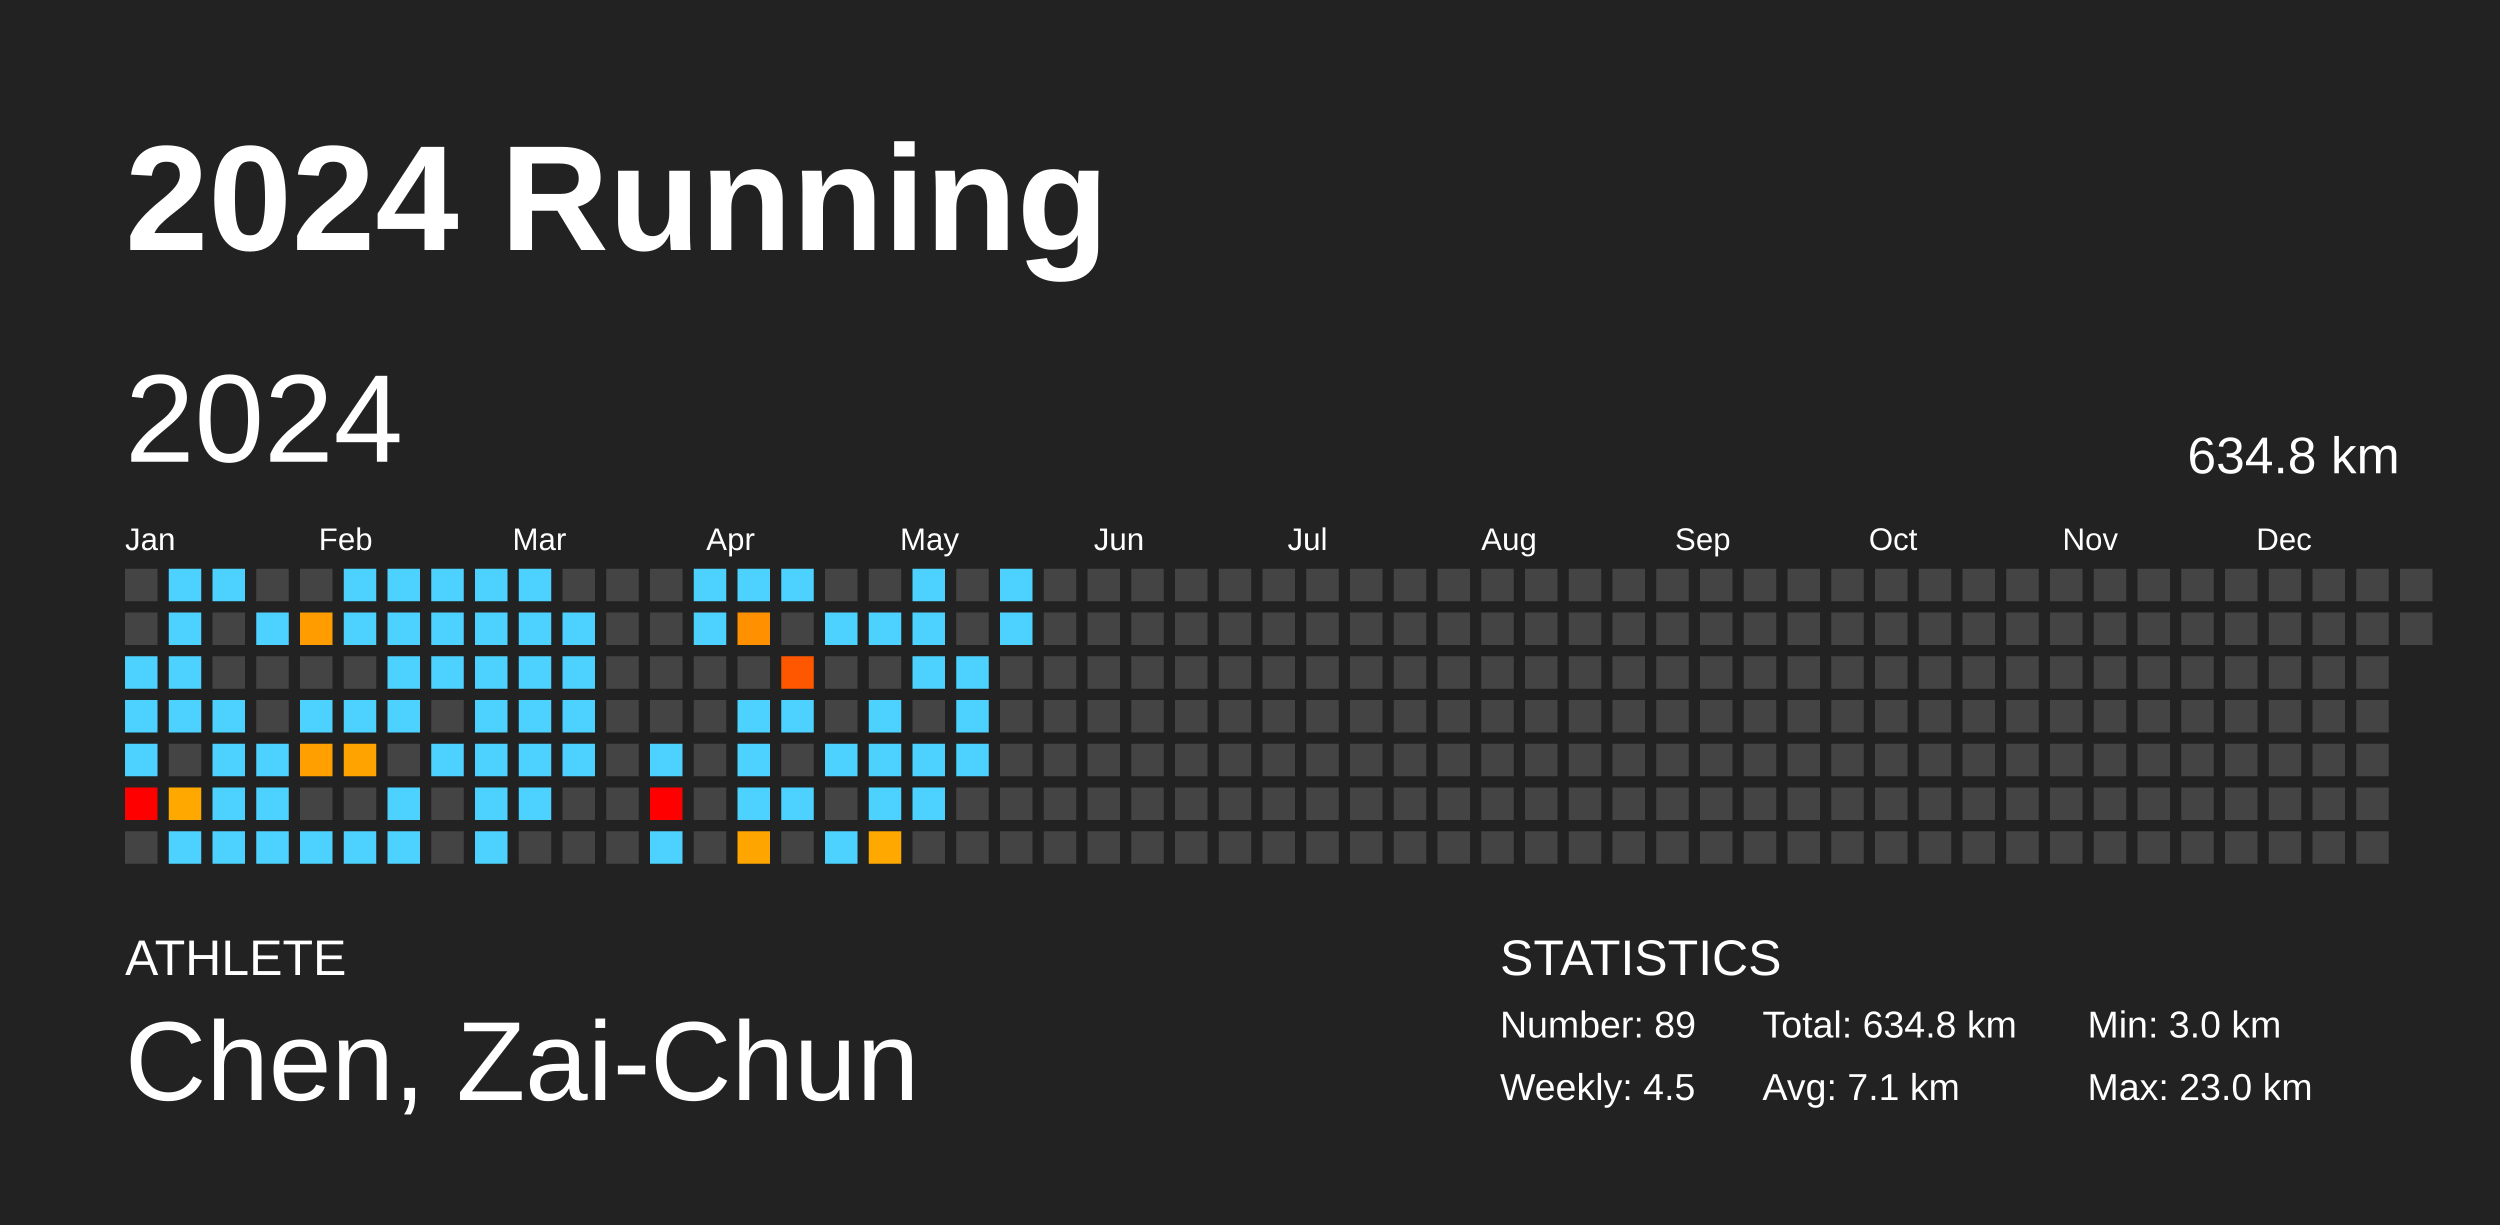
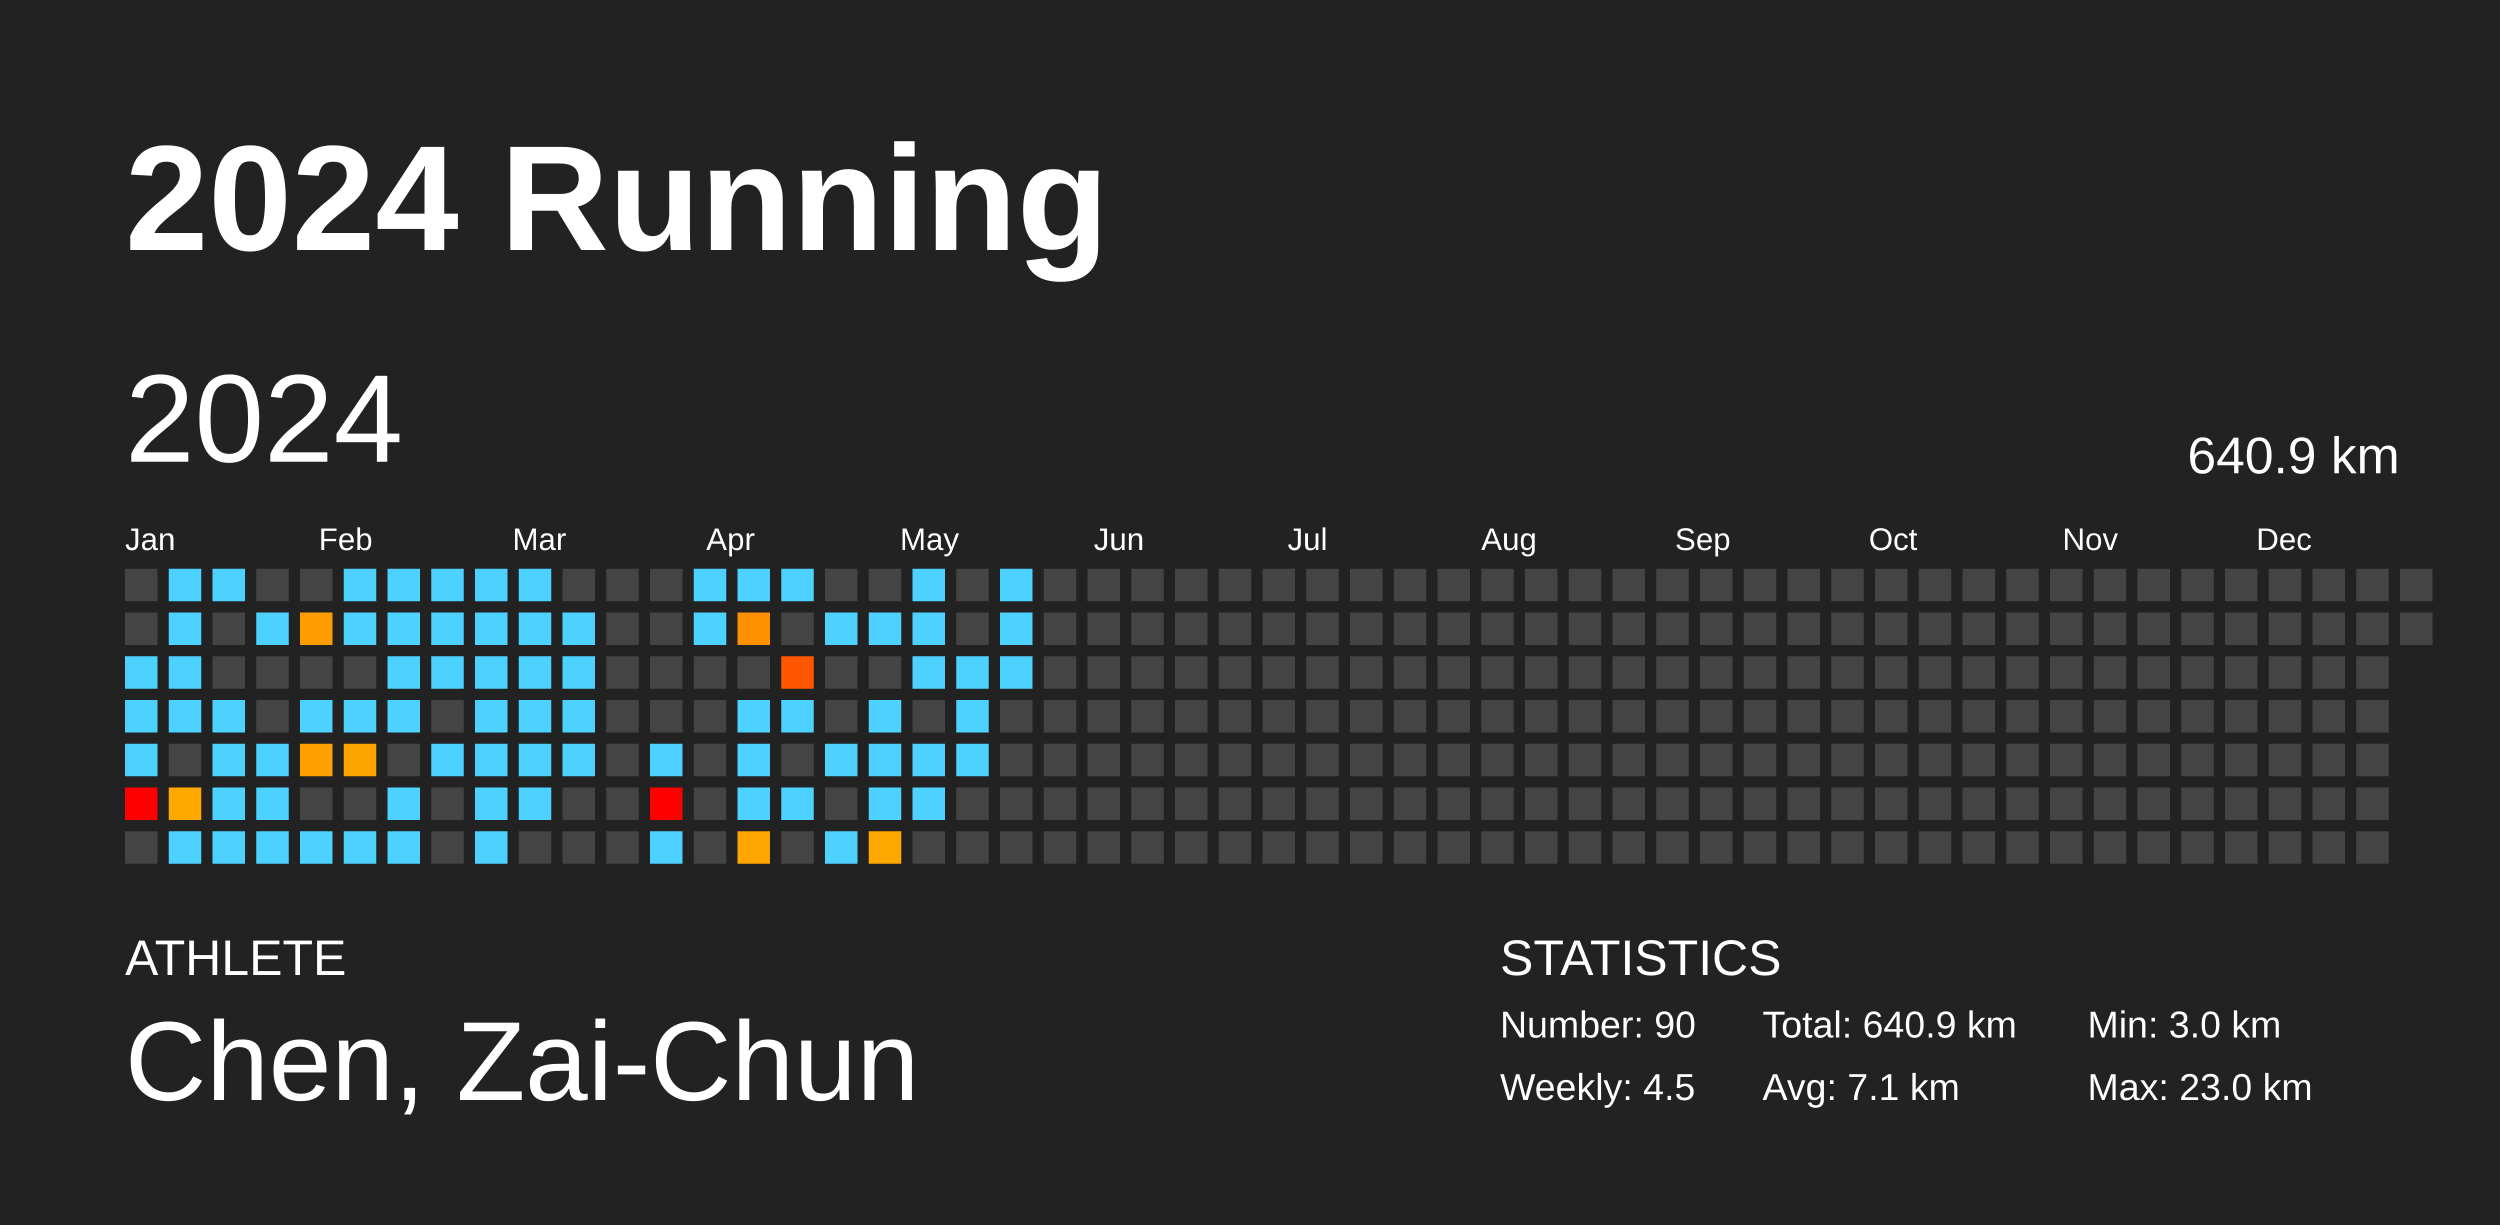
<svg xmlns="http://www.w3.org/2000/svg" baseProfile="full" height="98mm" version="1.1" viewBox="0,0,200,98" width="200mm">
  <defs />
  <rect fill="#222222" height="98" width="200" x="0" y="0" />
  <text fill="#FFFFFF" style="font-size:12px; font-family:Arial; font-weight:bold;" x="10" y="20">2024 Running</text>
  <text fill="#FFFFFF" style="font-size:4px; font-family:Arial" x="10" y="78">ATHLETE</text>
  <text fill="#FFFFFF" style="font-size:9px; font-family:Arial" x="10" y="88">Chen, Zai-Chun</text>
  <text fill="#FFFFFF" style="font-size:4px; font-family:Arial" x="120" y="78">STATISTICS</text>
-   <text fill="#FFFFFF" style="font-size:3px; font-family:Arial" x="120" y="83">Number: 89</text>
+   <text fill="#FFFFFF" style="font-size:3px; font-family:Arial" x="120" y="83">Number: 90</text>
  <text fill="#FFFFFF" style="font-size:3px; font-family:Arial" x="120" y="88">Weekly: 4.5</text>
-   <text fill="#FFFFFF" style="font-size:3px; font-family:Arial" x="141" y="83">Total: 634.8 km</text>
+   <text fill="#FFFFFF" style="font-size:3px; font-family:Arial" x="141" y="83">Total: 640.9 km</text>
  <text fill="#FFFFFF" style="font-size:3px; font-family:Arial" x="141" y="88">Avg: 7.1 km</text>
  <text fill="#FFFFFF" style="font-size:3px; font-family:Arial" x="167" y="83">Min: 3.0 km</text>
  <text fill="#FFFFFF" style="font-size:3px; font-family:Arial" x="167" y="88">Max: 23.0 km</text>
  <text dominant-baseline="hanging" fill="#FFFFFF" style="font-size:10.0px; font-family:Arial;" x="10" y="30">2024</text>
-   <text dominant-baseline="hanging" fill="#FFFFFF" style="font-size:4.125px; font-family:Arial;" x="175" y="35">634.8 km</text>
+   <text dominant-baseline="hanging" fill="#FFFFFF" style="font-size:4.125px; font-family:Arial;" x="175" y="35">640.9 km</text>
  <text fill="#FFFFFF" style="font-size:2.5px; font-family:Arial" x="10.0" y="44">Jan</text>
  <text fill="#FFFFFF" style="font-size:2.5px; font-family:Arial" x="25.5" y="44">Feb</text>
  <text fill="#FFFFFF" style="font-size:2.5px; font-family:Arial" x="41.0" y="44">Mar</text>
  <text fill="#FFFFFF" style="font-size:2.5px; font-family:Arial" x="56.5" y="44">Apr</text>
  <text fill="#FFFFFF" style="font-size:2.5px; font-family:Arial" x="72.0" y="44">May</text>
  <text fill="#FFFFFF" style="font-size:2.5px; font-family:Arial" x="87.5" y="44">Jun</text>
  <text fill="#FFFFFF" style="font-size:2.5px; font-family:Arial" x="103.0" y="44">Jul</text>
  <text fill="#FFFFFF" style="font-size:2.5px; font-family:Arial" x="118.5" y="44">Aug</text>
  <text fill="#FFFFFF" style="font-size:2.5px; font-family:Arial" x="134.0" y="44">Sep</text>
  <text fill="#FFFFFF" style="font-size:2.5px; font-family:Arial" x="149.5" y="44">Oct</text>
  <text fill="#FFFFFF" style="font-size:2.5px; font-family:Arial" x="165.0" y="44">Nov</text>
  <text fill="#FFFFFF" style="font-size:2.5px; font-family:Arial" x="180.5" y="44">Dec</text>
  <rect fill="#444444" height="2.6" width="2.6" x="10.0" y="45.5" />
  <rect fill="#444444" height="2.6" width="2.6" x="10.0" y="49.0" />
  <rect fill="#4dd2ff" height="2.6" width="2.6" x="10.0" y="52.5" />
  <rect fill="#4dd2ff" height="2.6" width="2.6" x="10.0" y="56.0" />
  <rect fill="#4dd2ff" height="2.6" width="2.6" x="10.0" y="59.5" />
  <rect fill="red" height="2.6" width="2.6" x="10.0" y="63.0" />
  <rect fill="#444444" height="2.6" width="2.6" x="10.0" y="66.5" />
  <rect fill="#4dd2ff" height="2.6" width="2.6" x="13.5" y="45.5" />
  <rect fill="#4dd2ff" height="2.6" width="2.6" x="13.5" y="49.0" />
  <rect fill="#4dd2ff" height="2.6" width="2.6" x="13.5" y="52.5" />
  <rect fill="#4dd2ff" height="2.6" width="2.6" x="13.5" y="56.0" />
  <rect fill="#444444" height="2.6" width="2.6" x="13.5" y="59.5" />
  <rect fill="#ffa800" height="2.6" width="2.6" x="13.5" y="63.0" />
  <rect fill="#4dd2ff" height="2.6" width="2.6" x="13.5" y="66.5" />
  <rect fill="#4dd2ff" height="2.6" width="2.6" x="17.0" y="45.5" />
  <rect fill="#444444" height="2.6" width="2.6" x="17.0" y="49.0" />
  <rect fill="#444444" height="2.6" width="2.6" x="17.0" y="52.5" />
  <rect fill="#4dd2ff" height="2.6" width="2.6" x="17.0" y="56.0" />
  <rect fill="#4dd2ff" height="2.6" width="2.6" x="17.0" y="59.5" />
  <rect fill="#4dd2ff" height="2.6" width="2.6" x="17.0" y="63.0" />
  <rect fill="#4dd2ff" height="2.6" width="2.6" x="17.0" y="66.5" />
  <rect fill="#444444" height="2.6" width="2.6" x="20.5" y="45.5" />
  <rect fill="#4dd2ff" height="2.6" width="2.6" x="20.5" y="49.0" />
  <rect fill="#444444" height="2.6" width="2.6" x="20.5" y="52.5" />
  <rect fill="#444444" height="2.6" width="2.6" x="20.5" y="56.0" />
  <rect fill="#4dd2ff" height="2.6" width="2.6" x="20.5" y="59.5" />
  <rect fill="#4dd2ff" height="2.6" width="2.6" x="20.5" y="63.0" />
  <rect fill="#4dd2ff" height="2.6" width="2.6" x="20.5" y="66.5" />
  <rect fill="#444444" height="2.6" width="2.6" x="24.0" y="45.5" />
  <rect fill="#ff9c00" height="2.6" width="2.6" x="24.0" y="49.0" />
  <rect fill="#444444" height="2.6" width="2.6" x="24.0" y="52.5" />
  <rect fill="#4dd2ff" height="2.6" width="2.6" x="24.0" y="56.0" />
  <rect fill="#ff9f00" height="2.6" width="2.6" x="24.0" y="59.5" />
  <rect fill="#444444" height="2.6" width="2.6" x="24.0" y="63.0" />
  <rect fill="#4dd2ff" height="2.6" width="2.6" x="24.0" y="66.5" />
  <rect fill="#4dd2ff" height="2.6" width="2.6" x="27.5" y="45.5" />
  <rect fill="#4dd2ff" height="2.6" width="2.6" x="27.5" y="49.0" />
  <rect fill="#444444" height="2.6" width="2.6" x="27.5" y="52.5" />
  <rect fill="#4dd2ff" height="2.6" width="2.6" x="27.5" y="56.0" />
  <rect fill="#ffa300" height="2.6" width="2.6" x="27.5" y="59.5" />
  <rect fill="#444444" height="2.6" width="2.6" x="27.5" y="63.0" />
  <rect fill="#4dd2ff" height="2.6" width="2.6" x="27.5" y="66.5" />
  <rect fill="#4dd2ff" height="2.6" width="2.6" x="31.0" y="45.5" />
  <rect fill="#4dd2ff" height="2.6" width="2.6" x="31.0" y="49.0" />
  <rect fill="#4dd2ff" height="2.6" width="2.6" x="31.0" y="52.5" />
  <rect fill="#4dd2ff" height="2.6" width="2.6" x="31.0" y="56.0" />
  <rect fill="#444444" height="2.6" width="2.6" x="31.0" y="59.5" />
  <rect fill="#4dd2ff" height="2.6" width="2.6" x="31.0" y="63.0" />
  <rect fill="#4dd2ff" height="2.6" width="2.6" x="31.0" y="66.5" />
  <rect fill="#4dd2ff" height="2.6" width="2.6" x="34.5" y="45.5" />
  <rect fill="#4dd2ff" height="2.6" width="2.6" x="34.5" y="49.0" />
  <rect fill="#4dd2ff" height="2.6" width="2.6" x="34.5" y="52.5" />
  <rect fill="#444444" height="2.6" width="2.6" x="34.5" y="56.0" />
  <rect fill="#4dd2ff" height="2.6" width="2.6" x="34.5" y="59.5" />
  <rect fill="#444444" height="2.6" width="2.6" x="34.5" y="63.0" />
  <rect fill="#444444" height="2.6" width="2.6" x="34.5" y="66.5" />
  <rect fill="#4dd2ff" height="2.6" width="2.6" x="38.0" y="45.5" />
  <rect fill="#4dd2ff" height="2.6" width="2.6" x="38.0" y="49.0" />
  <rect fill="#4dd2ff" height="2.6" width="2.6" x="38.0" y="52.5" />
  <rect fill="#4dd2ff" height="2.6" width="2.6" x="38.0" y="56.0" />
  <rect fill="#4dd2ff" height="2.6" width="2.6" x="38.0" y="59.5" />
  <rect fill="#4dd2ff" height="2.6" width="2.6" x="38.0" y="63.0" />
  <rect fill="#4dd2ff" height="2.6" width="2.6" x="38.0" y="66.5" />
  <rect fill="#4dd2ff" height="2.6" width="2.6" x="41.5" y="45.5" />
  <rect fill="#4dd2ff" height="2.6" width="2.6" x="41.5" y="49.0" />
  <rect fill="#4dd2ff" height="2.6" width="2.6" x="41.5" y="52.5" />
  <rect fill="#4dd2ff" height="2.6" width="2.6" x="41.5" y="56.0" />
  <rect fill="#4dd2ff" height="2.6" width="2.6" x="41.5" y="59.5" />
  <rect fill="#4dd2ff" height="2.6" width="2.6" x="41.5" y="63.0" />
  <rect fill="#444444" height="2.6" width="2.6" x="41.5" y="66.5" />
  <rect fill="#444444" height="2.6" width="2.6" x="45.0" y="45.5" />
  <rect fill="#4dd2ff" height="2.6" width="2.6" x="45.0" y="49.0" />
  <rect fill="#4dd2ff" height="2.6" width="2.6" x="45.0" y="52.5" />
  <rect fill="#4dd2ff" height="2.6" width="2.6" x="45.0" y="56.0" />
  <rect fill="#4dd2ff" height="2.6" width="2.6" x="45.0" y="59.5" />
  <rect fill="#444444" height="2.6" width="2.6" x="45.0" y="63.0" />
  <rect fill="#444444" height="2.6" width="2.6" x="45.0" y="66.5" />
  <rect fill="#444444" height="2.6" width="2.6" x="48.5" y="45.5" />
  <rect fill="#444444" height="2.6" width="2.6" x="48.5" y="49.0" />
  <rect fill="#444444" height="2.6" width="2.6" x="48.5" y="52.5" />
  <rect fill="#444444" height="2.6" width="2.6" x="48.5" y="56.0" />
  <rect fill="#444444" height="2.6" width="2.6" x="48.5" y="59.5" />
  <rect fill="#444444" height="2.6" width="2.6" x="48.5" y="63.0" />
  <rect fill="#444444" height="2.6" width="2.6" x="48.5" y="66.5" />
  <rect fill="#444444" height="2.6" width="2.6" x="52.0" y="45.5" />
  <rect fill="#444444" height="2.6" width="2.6" x="52.0" y="49.0" />
  <rect fill="#444444" height="2.6" width="2.6" x="52.0" y="52.5" />
  <rect fill="#444444" height="2.6" width="2.6" x="52.0" y="56.0" />
  <rect fill="#4dd2ff" height="2.6" width="2.6" x="52.0" y="59.5" />
  <rect fill="red" height="2.6" width="2.6" x="52.0" y="63.0" />
  <rect fill="#4dd2ff" height="2.6" width="2.6" x="52.0" y="66.5" />
  <rect fill="#4dd2ff" height="2.6" width="2.6" x="55.5" y="45.5" />
  <rect fill="#4dd2ff" height="2.6" width="2.6" x="55.5" y="49.0" />
  <rect fill="#444444" height="2.6" width="2.6" x="55.5" y="52.5" />
  <rect fill="#444444" height="2.6" width="2.6" x="55.5" y="56.0" />
  <rect fill="#444444" height="2.6" width="2.6" x="55.5" y="59.5" />
  <rect fill="#444444" height="2.6" width="2.6" x="55.5" y="63.0" />
  <rect fill="#444444" height="2.6" width="2.6" x="55.5" y="66.5" />
  <rect fill="#4dd2ff" height="2.6" width="2.6" x="59.0" y="45.5" />
  <rect fill="#ff9000" height="2.6" width="2.6" x="59.0" y="49.0" />
  <rect fill="#444444" height="2.6" width="2.6" x="59.0" y="52.5" />
  <rect fill="#4dd2ff" height="2.6" width="2.6" x="59.0" y="56.0" />
  <rect fill="#4dd2ff" height="2.6" width="2.6" x="59.0" y="59.5" />
  <rect fill="#4dd2ff" height="2.6" width="2.6" x="59.0" y="63.0" />
  <rect fill="#ffa500" height="2.6" width="2.6" x="59.0" y="66.5" />
  <rect fill="#4dd2ff" height="2.6" width="2.6" x="62.5" y="45.5" />
  <rect fill="#444444" height="2.6" width="2.6" x="62.5" y="49.0" />
  <rect fill="#ff5600" height="2.6" width="2.6" x="62.5" y="52.5" />
  <rect fill="#4dd2ff" height="2.6" width="2.6" x="62.5" y="56.0" />
  <rect fill="#444444" height="2.6" width="2.6" x="62.5" y="59.5" />
  <rect fill="#4dd2ff" height="2.6" width="2.6" x="62.5" y="63.0" />
  <rect fill="#444444" height="2.6" width="2.6" x="62.5" y="66.5" />
  <rect fill="#444444" height="2.6" width="2.6" x="66.0" y="45.5" />
  <rect fill="#4dd2ff" height="2.6" width="2.6" x="66.0" y="49.0" />
  <rect fill="#444444" height="2.6" width="2.6" x="66.0" y="52.5" />
  <rect fill="#444444" height="2.6" width="2.6" x="66.0" y="56.0" />
  <rect fill="#4dd2ff" height="2.6" width="2.6" x="66.0" y="59.5" />
  <rect fill="#444444" height="2.6" width="2.6" x="66.0" y="63.0" />
  <rect fill="#4dd2ff" height="2.6" width="2.6" x="66.0" y="66.5" />
  <rect fill="#444444" height="2.6" width="2.6" x="69.5" y="45.5" />
  <rect fill="#4dd2ff" height="2.6" width="2.6" x="69.5" y="49.0" />
  <rect fill="#444444" height="2.6" width="2.6" x="69.5" y="52.5" />
  <rect fill="#4dd2ff" height="2.6" width="2.6" x="69.5" y="56.0" />
  <rect fill="#4dd2ff" height="2.6" width="2.6" x="69.5" y="59.5" />
  <rect fill="#4dd2ff" height="2.6" width="2.6" x="69.5" y="63.0" />
  <rect fill="#ffa800" height="2.6" width="2.6" x="69.5" y="66.5" />
  <rect fill="#4dd2ff" height="2.6" width="2.6" x="73.0" y="45.5" />
  <rect fill="#4dd2ff" height="2.6" width="2.6" x="73.0" y="49.0" />
  <rect fill="#4dd2ff" height="2.6" width="2.6" x="73.0" y="52.5" />
  <rect fill="#444444" height="2.6" width="2.6" x="73.0" y="56.0" />
  <rect fill="#4dd2ff" height="2.6" width="2.6" x="73.0" y="59.5" />
  <rect fill="#4dd2ff" height="2.6" width="2.6" x="73.0" y="63.0" />
  <rect fill="#444444" height="2.6" width="2.6" x="73.0" y="66.5" />
  <rect fill="#444444" height="2.6" width="2.6" x="76.5" y="45.5" />
  <rect fill="#444444" height="2.6" width="2.6" x="76.5" y="49.0" />
  <rect fill="#4dd2ff" height="2.6" width="2.6" x="76.5" y="52.5" />
  <rect fill="#4dd2ff" height="2.6" width="2.6" x="76.5" y="56.0" />
  <rect fill="#4dd2ff" height="2.6" width="2.6" x="76.5" y="59.5" />
  <rect fill="#444444" height="2.6" width="2.6" x="76.5" y="63.0" />
  <rect fill="#444444" height="2.6" width="2.6" x="76.5" y="66.5" />
  <rect fill="#4dd2ff" height="2.6" width="2.6" x="80.0" y="45.5" />
  <rect fill="#4dd2ff" height="2.6" width="2.6" x="80.0" y="49.0" />
-   <rect fill="#444444" height="2.6" width="2.6" x="80.0" y="52.5" />
+   <rect fill="#4dd2ff" height="2.6" width="2.6" x="80.0" y="52.5" />
  <rect fill="#444444" height="2.6" width="2.6" x="80.0" y="56.0" />
  <rect fill="#444444" height="2.6" width="2.6" x="80.0" y="59.5" />
  <rect fill="#444444" height="2.6" width="2.6" x="80.0" y="63.0" />
  <rect fill="#444444" height="2.6" width="2.6" x="80.0" y="66.5" />
  <rect fill="#444444" height="2.6" width="2.6" x="83.5" y="45.5" />
  <rect fill="#444444" height="2.6" width="2.6" x="83.5" y="49.0" />
  <rect fill="#444444" height="2.6" width="2.6" x="83.5" y="52.5" />
  <rect fill="#444444" height="2.6" width="2.6" x="83.5" y="56.0" />
  <rect fill="#444444" height="2.6" width="2.6" x="83.5" y="59.5" />
  <rect fill="#444444" height="2.6" width="2.6" x="83.5" y="63.0" />
  <rect fill="#444444" height="2.6" width="2.6" x="83.5" y="66.5" />
  <rect fill="#444444" height="2.6" width="2.6" x="87.0" y="45.5" />
  <rect fill="#444444" height="2.6" width="2.6" x="87.0" y="49.0" />
  <rect fill="#444444" height="2.6" width="2.6" x="87.0" y="52.5" />
  <rect fill="#444444" height="2.6" width="2.6" x="87.0" y="56.0" />
  <rect fill="#444444" height="2.6" width="2.6" x="87.0" y="59.5" />
  <rect fill="#444444" height="2.6" width="2.6" x="87.0" y="63.0" />
  <rect fill="#444444" height="2.6" width="2.6" x="87.0" y="66.5" />
  <rect fill="#444444" height="2.6" width="2.6" x="90.5" y="45.5" />
  <rect fill="#444444" height="2.6" width="2.6" x="90.5" y="49.0" />
  <rect fill="#444444" height="2.6" width="2.6" x="90.5" y="52.5" />
  <rect fill="#444444" height="2.6" width="2.6" x="90.5" y="56.0" />
  <rect fill="#444444" height="2.6" width="2.6" x="90.5" y="59.5" />
  <rect fill="#444444" height="2.6" width="2.6" x="90.5" y="63.0" />
  <rect fill="#444444" height="2.6" width="2.6" x="90.5" y="66.5" />
  <rect fill="#444444" height="2.6" width="2.6" x="94.0" y="45.5" />
  <rect fill="#444444" height="2.6" width="2.6" x="94.0" y="49.0" />
  <rect fill="#444444" height="2.6" width="2.6" x="94.0" y="52.5" />
  <rect fill="#444444" height="2.6" width="2.6" x="94.0" y="56.0" />
  <rect fill="#444444" height="2.6" width="2.6" x="94.0" y="59.5" />
  <rect fill="#444444" height="2.6" width="2.6" x="94.0" y="63.0" />
  <rect fill="#444444" height="2.6" width="2.6" x="94.0" y="66.5" />
  <rect fill="#444444" height="2.6" width="2.6" x="97.5" y="45.5" />
  <rect fill="#444444" height="2.6" width="2.6" x="97.5" y="49.0" />
  <rect fill="#444444" height="2.6" width="2.6" x="97.5" y="52.5" />
  <rect fill="#444444" height="2.6" width="2.6" x="97.5" y="56.0" />
  <rect fill="#444444" height="2.6" width="2.6" x="97.5" y="59.5" />
  <rect fill="#444444" height="2.6" width="2.6" x="97.5" y="63.0" />
  <rect fill="#444444" height="2.6" width="2.6" x="97.5" y="66.5" />
  <rect fill="#444444" height="2.6" width="2.6" x="101.0" y="45.5" />
  <rect fill="#444444" height="2.6" width="2.6" x="101.0" y="49.0" />
  <rect fill="#444444" height="2.6" width="2.6" x="101.0" y="52.5" />
  <rect fill="#444444" height="2.6" width="2.6" x="101.0" y="56.0" />
  <rect fill="#444444" height="2.6" width="2.6" x="101.0" y="59.5" />
  <rect fill="#444444" height="2.6" width="2.6" x="101.0" y="63.0" />
  <rect fill="#444444" height="2.6" width="2.6" x="101.0" y="66.5" />
  <rect fill="#444444" height="2.6" width="2.6" x="104.5" y="45.5" />
  <rect fill="#444444" height="2.6" width="2.6" x="104.5" y="49.0" />
  <rect fill="#444444" height="2.6" width="2.6" x="104.5" y="52.5" />
  <rect fill="#444444" height="2.6" width="2.6" x="104.5" y="56.0" />
  <rect fill="#444444" height="2.6" width="2.6" x="104.5" y="59.5" />
  <rect fill="#444444" height="2.6" width="2.6" x="104.5" y="63.0" />
  <rect fill="#444444" height="2.6" width="2.6" x="104.5" y="66.5" />
  <rect fill="#444444" height="2.6" width="2.6" x="108.0" y="45.5" />
  <rect fill="#444444" height="2.6" width="2.6" x="108.0" y="49.0" />
  <rect fill="#444444" height="2.6" width="2.6" x="108.0" y="52.5" />
  <rect fill="#444444" height="2.6" width="2.6" x="108.0" y="56.0" />
  <rect fill="#444444" height="2.6" width="2.6" x="108.0" y="59.5" />
  <rect fill="#444444" height="2.6" width="2.6" x="108.0" y="63.0" />
  <rect fill="#444444" height="2.6" width="2.6" x="108.0" y="66.5" />
  <rect fill="#444444" height="2.6" width="2.6" x="111.5" y="45.5" />
  <rect fill="#444444" height="2.6" width="2.6" x="111.5" y="49.0" />
  <rect fill="#444444" height="2.6" width="2.6" x="111.5" y="52.5" />
  <rect fill="#444444" height="2.6" width="2.6" x="111.5" y="56.0" />
  <rect fill="#444444" height="2.6" width="2.6" x="111.5" y="59.5" />
  <rect fill="#444444" height="2.6" width="2.6" x="111.5" y="63.0" />
  <rect fill="#444444" height="2.6" width="2.6" x="111.5" y="66.5" />
  <rect fill="#444444" height="2.6" width="2.6" x="115.0" y="45.5" />
  <rect fill="#444444" height="2.6" width="2.6" x="115.0" y="49.0" />
  <rect fill="#444444" height="2.6" width="2.6" x="115.0" y="52.5" />
  <rect fill="#444444" height="2.6" width="2.6" x="115.0" y="56.0" />
  <rect fill="#444444" height="2.6" width="2.6" x="115.0" y="59.5" />
  <rect fill="#444444" height="2.6" width="2.6" x="115.0" y="63.0" />
  <rect fill="#444444" height="2.6" width="2.6" x="115.0" y="66.5" />
  <rect fill="#444444" height="2.6" width="2.6" x="118.5" y="45.5" />
  <rect fill="#444444" height="2.6" width="2.6" x="118.5" y="49.0" />
  <rect fill="#444444" height="2.6" width="2.6" x="118.5" y="52.5" />
  <rect fill="#444444" height="2.6" width="2.6" x="118.5" y="56.0" />
  <rect fill="#444444" height="2.6" width="2.6" x="118.5" y="59.5" />
  <rect fill="#444444" height="2.6" width="2.6" x="118.5" y="63.0" />
  <rect fill="#444444" height="2.6" width="2.6" x="118.5" y="66.5" />
  <rect fill="#444444" height="2.6" width="2.6" x="122.0" y="45.5" />
  <rect fill="#444444" height="2.6" width="2.6" x="122.0" y="49.0" />
  <rect fill="#444444" height="2.6" width="2.6" x="122.0" y="52.5" />
  <rect fill="#444444" height="2.6" width="2.6" x="122.0" y="56.0" />
  <rect fill="#444444" height="2.6" width="2.6" x="122.0" y="59.5" />
  <rect fill="#444444" height="2.6" width="2.6" x="122.0" y="63.0" />
  <rect fill="#444444" height="2.6" width="2.6" x="122.0" y="66.5" />
  <rect fill="#444444" height="2.6" width="2.6" x="125.5" y="45.5" />
  <rect fill="#444444" height="2.6" width="2.6" x="125.5" y="49.0" />
  <rect fill="#444444" height="2.6" width="2.6" x="125.5" y="52.5" />
  <rect fill="#444444" height="2.6" width="2.6" x="125.5" y="56.0" />
  <rect fill="#444444" height="2.6" width="2.6" x="125.5" y="59.5" />
  <rect fill="#444444" height="2.6" width="2.6" x="125.5" y="63.0" />
  <rect fill="#444444" height="2.6" width="2.6" x="125.5" y="66.5" />
  <rect fill="#444444" height="2.6" width="2.6" x="129.0" y="45.5" />
  <rect fill="#444444" height="2.6" width="2.6" x="129.0" y="49.0" />
  <rect fill="#444444" height="2.6" width="2.6" x="129.0" y="52.5" />
  <rect fill="#444444" height="2.6" width="2.6" x="129.0" y="56.0" />
  <rect fill="#444444" height="2.6" width="2.6" x="129.0" y="59.5" />
  <rect fill="#444444" height="2.6" width="2.6" x="129.0" y="63.0" />
  <rect fill="#444444" height="2.6" width="2.6" x="129.0" y="66.5" />
  <rect fill="#444444" height="2.6" width="2.6" x="132.5" y="45.5" />
  <rect fill="#444444" height="2.6" width="2.6" x="132.5" y="49.0" />
  <rect fill="#444444" height="2.6" width="2.6" x="132.5" y="52.5" />
  <rect fill="#444444" height="2.6" width="2.6" x="132.5" y="56.0" />
  <rect fill="#444444" height="2.6" width="2.6" x="132.5" y="59.5" />
  <rect fill="#444444" height="2.6" width="2.6" x="132.5" y="63.0" />
  <rect fill="#444444" height="2.6" width="2.6" x="132.5" y="66.5" />
  <rect fill="#444444" height="2.6" width="2.6" x="136.0" y="45.5" />
  <rect fill="#444444" height="2.6" width="2.6" x="136.0" y="49.0" />
  <rect fill="#444444" height="2.6" width="2.6" x="136.0" y="52.5" />
  <rect fill="#444444" height="2.6" width="2.6" x="136.0" y="56.0" />
  <rect fill="#444444" height="2.6" width="2.6" x="136.0" y="59.5" />
  <rect fill="#444444" height="2.6" width="2.6" x="136.0" y="63.0" />
  <rect fill="#444444" height="2.6" width="2.6" x="136.0" y="66.5" />
  <rect fill="#444444" height="2.6" width="2.6" x="139.5" y="45.5" />
  <rect fill="#444444" height="2.6" width="2.6" x="139.5" y="49.0" />
  <rect fill="#444444" height="2.6" width="2.6" x="139.5" y="52.5" />
  <rect fill="#444444" height="2.6" width="2.6" x="139.5" y="56.0" />
  <rect fill="#444444" height="2.6" width="2.6" x="139.5" y="59.5" />
  <rect fill="#444444" height="2.6" width="2.6" x="139.5" y="63.0" />
  <rect fill="#444444" height="2.6" width="2.6" x="139.5" y="66.5" />
  <rect fill="#444444" height="2.6" width="2.6" x="143.0" y="45.5" />
  <rect fill="#444444" height="2.6" width="2.6" x="143.0" y="49.0" />
  <rect fill="#444444" height="2.6" width="2.6" x="143.0" y="52.5" />
  <rect fill="#444444" height="2.6" width="2.6" x="143.0" y="56.0" />
  <rect fill="#444444" height="2.6" width="2.6" x="143.0" y="59.5" />
  <rect fill="#444444" height="2.6" width="2.6" x="143.0" y="63.0" />
  <rect fill="#444444" height="2.6" width="2.6" x="143.0" y="66.5" />
  <rect fill="#444444" height="2.6" width="2.6" x="146.5" y="45.5" />
  <rect fill="#444444" height="2.6" width="2.6" x="146.5" y="49.0" />
  <rect fill="#444444" height="2.6" width="2.6" x="146.5" y="52.5" />
  <rect fill="#444444" height="2.6" width="2.6" x="146.5" y="56.0" />
  <rect fill="#444444" height="2.6" width="2.6" x="146.5" y="59.5" />
  <rect fill="#444444" height="2.6" width="2.6" x="146.5" y="63.0" />
  <rect fill="#444444" height="2.6" width="2.6" x="146.5" y="66.5" />
  <rect fill="#444444" height="2.6" width="2.6" x="150.0" y="45.5" />
  <rect fill="#444444" height="2.6" width="2.6" x="150.0" y="49.0" />
  <rect fill="#444444" height="2.6" width="2.6" x="150.0" y="52.5" />
  <rect fill="#444444" height="2.6" width="2.6" x="150.0" y="56.0" />
  <rect fill="#444444" height="2.6" width="2.6" x="150.0" y="59.5" />
  <rect fill="#444444" height="2.6" width="2.6" x="150.0" y="63.0" />
  <rect fill="#444444" height="2.6" width="2.6" x="150.0" y="66.5" />
  <rect fill="#444444" height="2.6" width="2.6" x="153.5" y="45.5" />
  <rect fill="#444444" height="2.6" width="2.6" x="153.5" y="49.0" />
  <rect fill="#444444" height="2.6" width="2.6" x="153.5" y="52.5" />
  <rect fill="#444444" height="2.6" width="2.6" x="153.5" y="56.0" />
  <rect fill="#444444" height="2.6" width="2.6" x="153.5" y="59.5" />
  <rect fill="#444444" height="2.6" width="2.6" x="153.5" y="63.0" />
  <rect fill="#444444" height="2.6" width="2.6" x="153.5" y="66.5" />
  <rect fill="#444444" height="2.6" width="2.6" x="157.0" y="45.5" />
  <rect fill="#444444" height="2.6" width="2.6" x="157.0" y="49.0" />
  <rect fill="#444444" height="2.6" width="2.6" x="157.0" y="52.5" />
  <rect fill="#444444" height="2.6" width="2.6" x="157.0" y="56.0" />
  <rect fill="#444444" height="2.6" width="2.6" x="157.0" y="59.5" />
  <rect fill="#444444" height="2.6" width="2.6" x="157.0" y="63.0" />
  <rect fill="#444444" height="2.6" width="2.6" x="157.0" y="66.5" />
  <rect fill="#444444" height="2.6" width="2.6" x="160.5" y="45.5" />
  <rect fill="#444444" height="2.6" width="2.6" x="160.5" y="49.0" />
  <rect fill="#444444" height="2.6" width="2.6" x="160.5" y="52.5" />
  <rect fill="#444444" height="2.6" width="2.6" x="160.5" y="56.0" />
  <rect fill="#444444" height="2.6" width="2.6" x="160.5" y="59.5" />
  <rect fill="#444444" height="2.6" width="2.6" x="160.5" y="63.0" />
  <rect fill="#444444" height="2.6" width="2.6" x="160.5" y="66.5" />
  <rect fill="#444444" height="2.6" width="2.6" x="164.0" y="45.5" />
  <rect fill="#444444" height="2.6" width="2.6" x="164.0" y="49.0" />
  <rect fill="#444444" height="2.6" width="2.6" x="164.0" y="52.5" />
  <rect fill="#444444" height="2.6" width="2.6" x="164.0" y="56.0" />
  <rect fill="#444444" height="2.6" width="2.6" x="164.0" y="59.5" />
  <rect fill="#444444" height="2.6" width="2.6" x="164.0" y="63.0" />
  <rect fill="#444444" height="2.6" width="2.6" x="164.0" y="66.5" />
  <rect fill="#444444" height="2.6" width="2.6" x="167.5" y="45.5" />
  <rect fill="#444444" height="2.6" width="2.6" x="167.5" y="49.0" />
  <rect fill="#444444" height="2.6" width="2.6" x="167.5" y="52.5" />
  <rect fill="#444444" height="2.6" width="2.6" x="167.5" y="56.0" />
  <rect fill="#444444" height="2.6" width="2.6" x="167.5" y="59.5" />
  <rect fill="#444444" height="2.6" width="2.6" x="167.5" y="63.0" />
  <rect fill="#444444" height="2.6" width="2.6" x="167.5" y="66.5" />
  <rect fill="#444444" height="2.6" width="2.6" x="171.0" y="45.5" />
  <rect fill="#444444" height="2.6" width="2.6" x="171.0" y="49.0" />
  <rect fill="#444444" height="2.6" width="2.6" x="171.0" y="52.5" />
  <rect fill="#444444" height="2.6" width="2.6" x="171.0" y="56.0" />
  <rect fill="#444444" height="2.6" width="2.6" x="171.0" y="59.5" />
  <rect fill="#444444" height="2.6" width="2.6" x="171.0" y="63.0" />
  <rect fill="#444444" height="2.6" width="2.6" x="171.0" y="66.5" />
  <rect fill="#444444" height="2.6" width="2.6" x="174.5" y="45.5" />
  <rect fill="#444444" height="2.6" width="2.6" x="174.5" y="49.0" />
  <rect fill="#444444" height="2.6" width="2.6" x="174.5" y="52.5" />
  <rect fill="#444444" height="2.6" width="2.6" x="174.5" y="56.0" />
  <rect fill="#444444" height="2.6" width="2.6" x="174.5" y="59.5" />
  <rect fill="#444444" height="2.6" width="2.6" x="174.5" y="63.0" />
  <rect fill="#444444" height="2.6" width="2.6" x="174.5" y="66.5" />
  <rect fill="#444444" height="2.6" width="2.6" x="178.0" y="45.5" />
  <rect fill="#444444" height="2.6" width="2.6" x="178.0" y="49.0" />
  <rect fill="#444444" height="2.6" width="2.6" x="178.0" y="52.5" />
  <rect fill="#444444" height="2.6" width="2.6" x="178.0" y="56.0" />
  <rect fill="#444444" height="2.6" width="2.6" x="178.0" y="59.5" />
  <rect fill="#444444" height="2.6" width="2.6" x="178.0" y="63.0" />
  <rect fill="#444444" height="2.6" width="2.6" x="178.0" y="66.5" />
  <rect fill="#444444" height="2.6" width="2.6" x="181.5" y="45.5" />
  <rect fill="#444444" height="2.6" width="2.6" x="181.5" y="49.0" />
  <rect fill="#444444" height="2.6" width="2.6" x="181.5" y="52.5" />
  <rect fill="#444444" height="2.6" width="2.6" x="181.5" y="56.0" />
  <rect fill="#444444" height="2.6" width="2.6" x="181.5" y="59.5" />
  <rect fill="#444444" height="2.6" width="2.6" x="181.5" y="63.0" />
  <rect fill="#444444" height="2.6" width="2.6" x="181.5" y="66.5" />
  <rect fill="#444444" height="2.6" width="2.6" x="185.0" y="45.5" />
  <rect fill="#444444" height="2.6" width="2.6" x="185.0" y="49.0" />
  <rect fill="#444444" height="2.6" width="2.6" x="185.0" y="52.5" />
  <rect fill="#444444" height="2.6" width="2.6" x="185.0" y="56.0" />
  <rect fill="#444444" height="2.6" width="2.6" x="185.0" y="59.5" />
  <rect fill="#444444" height="2.6" width="2.6" x="185.0" y="63.0" />
  <rect fill="#444444" height="2.6" width="2.6" x="185.0" y="66.5" />
  <rect fill="#444444" height="2.6" width="2.6" x="188.5" y="45.5" />
  <rect fill="#444444" height="2.6" width="2.6" x="188.5" y="49.0" />
  <rect fill="#444444" height="2.6" width="2.6" x="188.5" y="52.5" />
  <rect fill="#444444" height="2.6" width="2.6" x="188.5" y="56.0" />
  <rect fill="#444444" height="2.6" width="2.6" x="188.5" y="59.5" />
  <rect fill="#444444" height="2.6" width="2.6" x="188.5" y="63.0" />
  <rect fill="#444444" height="2.6" width="2.6" x="188.5" y="66.5" />
  <rect fill="#444444" height="2.6" width="2.6" x="192.0" y="45.5" />
  <rect fill="#444444" height="2.6" width="2.6" x="192.0" y="49.0" />
</svg>
